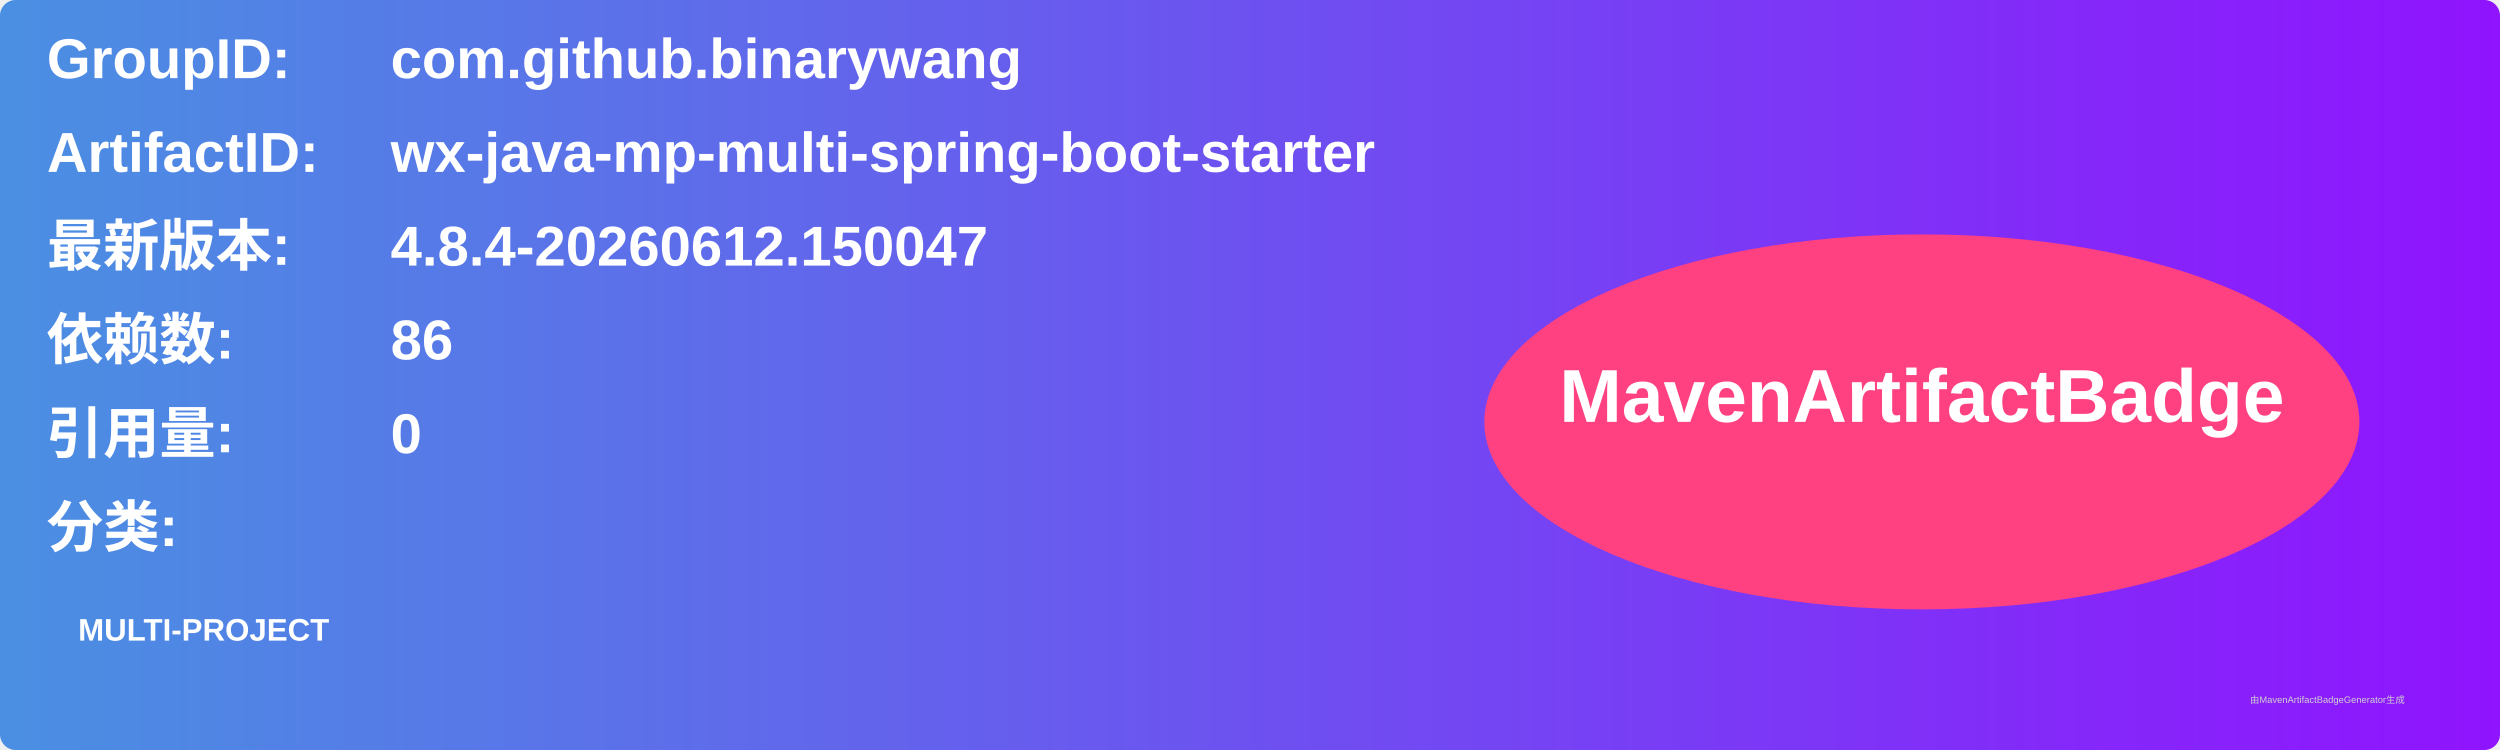
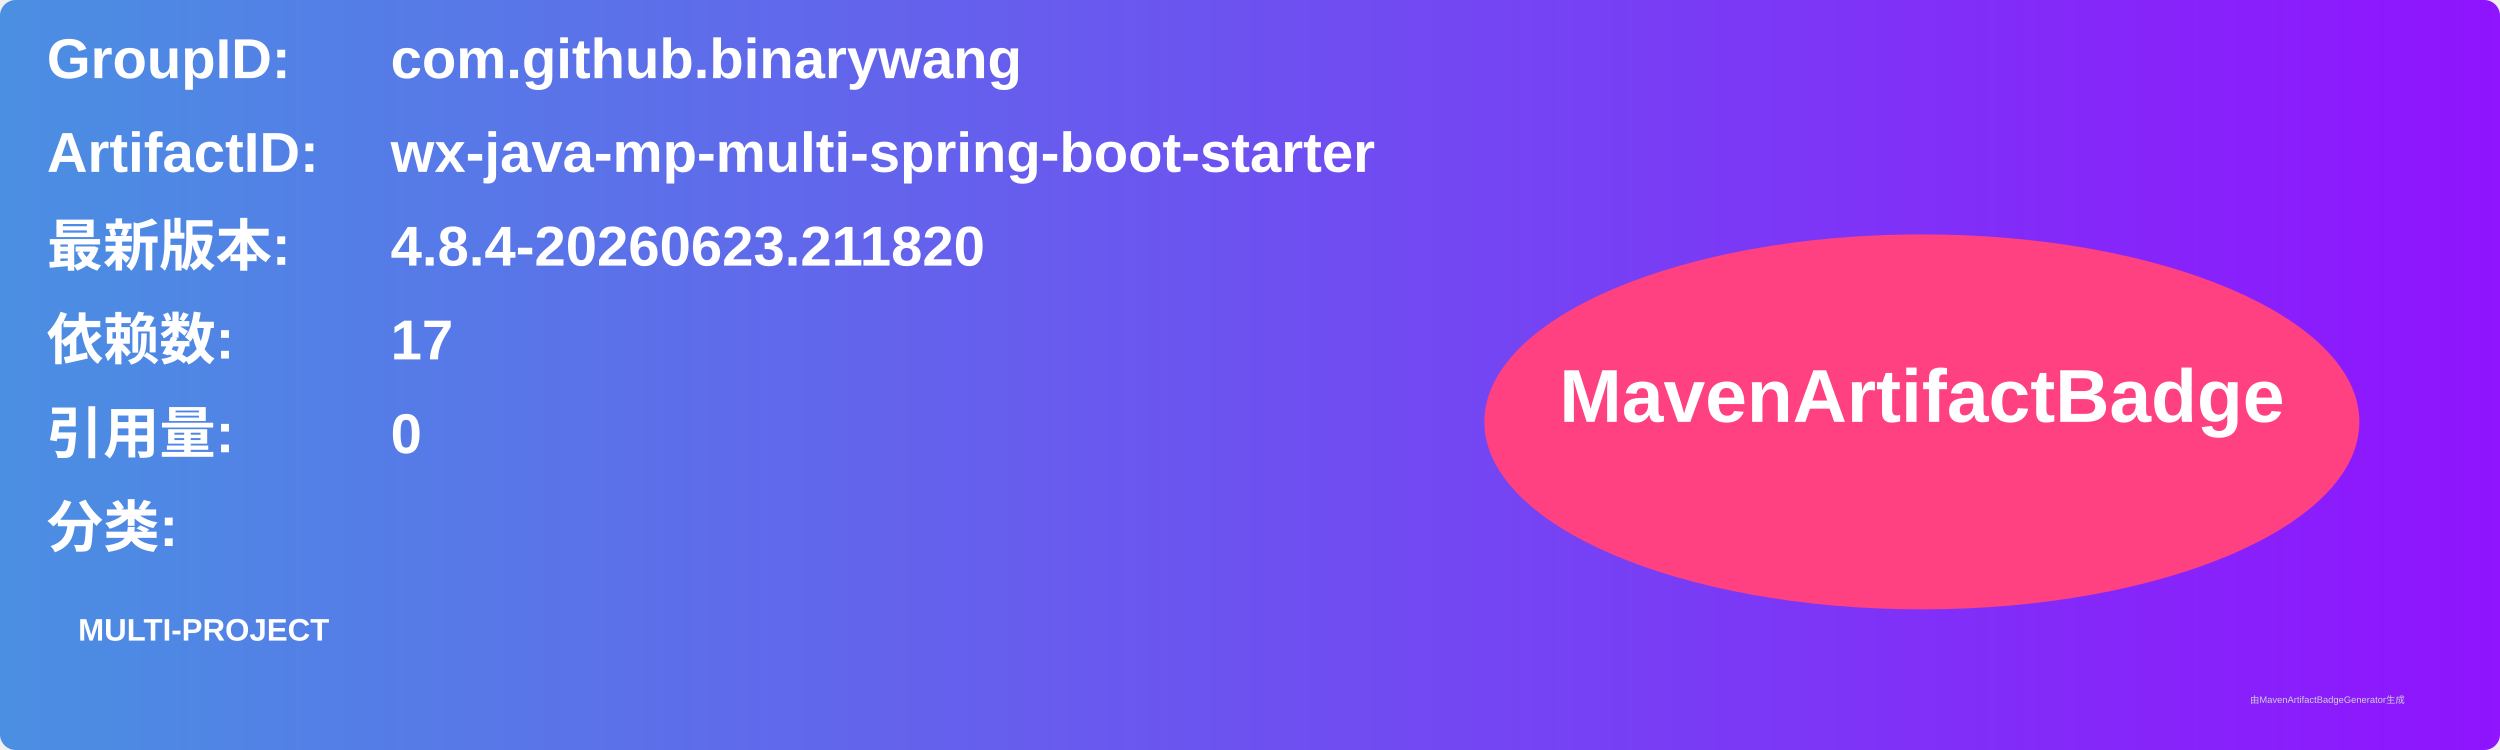
<svg xmlns="http://www.w3.org/2000/svg" width="800" height="240" viewBox="0 0 800 240">
  <linearGradient id="grad" x1="0%" y1="0%" x2="100%" y2="0%">
    <stop offset="0%" stop-color="#4a90e2" />
    <stop offset="100%" stop-color="#9013fe" />
  </linearGradient>
  <rect width="100%" height="100%" rx="5" ry="5" fill="url(#grad)" />
  <g transform="translate(15, 15)">
    <text x="0" y="10" font-family="Arial" font-size="18" fill="white" font-weight="bold" width="260">GroupID:</text>
    <text x="110" y="10" font-family="Arial" font-size="18" fill="white" font-weight="bold" width="460">com.github.binarywang</text>
    <text x="0" y="40" font-family="Arial" font-size="18" fill="white" font-weight="bold" width="260">ArtifactID:</text>
    <text x="110" y="40" font-family="Arial" font-size="18" fill="white" font-weight="bold" width="460">wx-java-mp-multi-spring-boot-starter</text>
    <text x="0" y="70" font-family="Arial" font-size="18" fill="white" font-weight="bold">最新版本:</text>
    <text x="110" y="70" font-family="Arial" font-size="18" fill="white" font-weight="bold">
-       <tspan font-weight="bold">4.8.4-20260612.150047</tspan>
+       <tspan font-weight="bold">4.8.4-20260623.211820</tspan>
    </text>
    <text x="0" y="100" font-family="Arial" font-size="18" fill="white" font-weight="bold">依赖数: </text>
    <text x="110" y="100" font-family="Arial" font-size="18" fill="white">
-       <tspan font-weight="bold">86</tspan>
+       <tspan font-weight="bold">17</tspan>
    </text>
    <text x="0" y="130" font-family="Arial" font-size="18" fill="white" font-weight="bold">引用量: </text>
    <text x="110" y="130" font-family="Arial" font-size="18" fill="white">
      <tspan font-weight="bold">0</tspan>
    </text>
    <text x="0" y="160" font-family="Arial" font-size="18" fill="white" font-weight="bold">分类:</text>
    <text x="10" y="190" font-family="Arial" font-size="10" fill="white">
      <tspan font-weight="bold">MULTI-PROJECT</tspan>
    </text>
    <ellipse cx="600" cy="120" rx="140" ry="60" fill="#ff4081" />
    <text x="600" y="120" text-anchor="middle" font-family="Arial" font-size="24" fill="white" font-weight="bold">MavenArtifactBadge</text>
  </g>
  <text x="720" y="225" font-family="Arial" font-size="3" fill="#d0d0d0">由MavenArtifactBadgeGenerator生成</text>
</svg>
